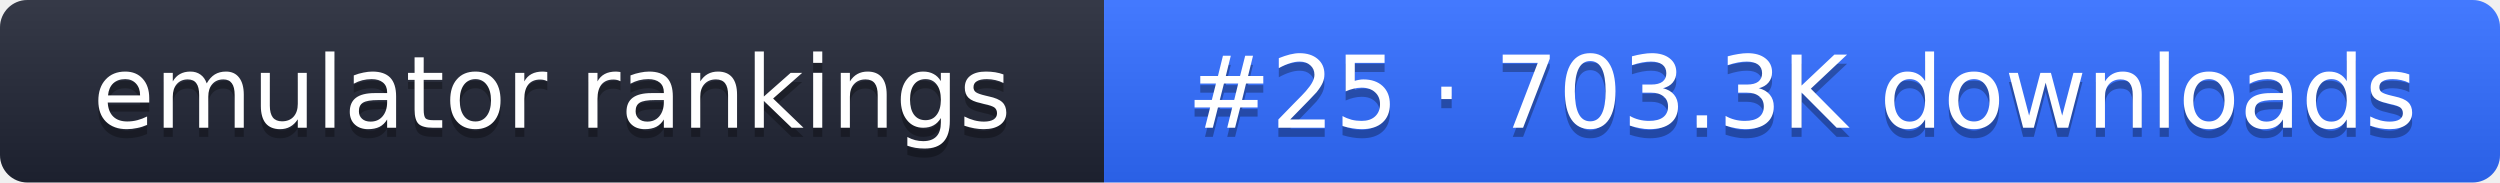
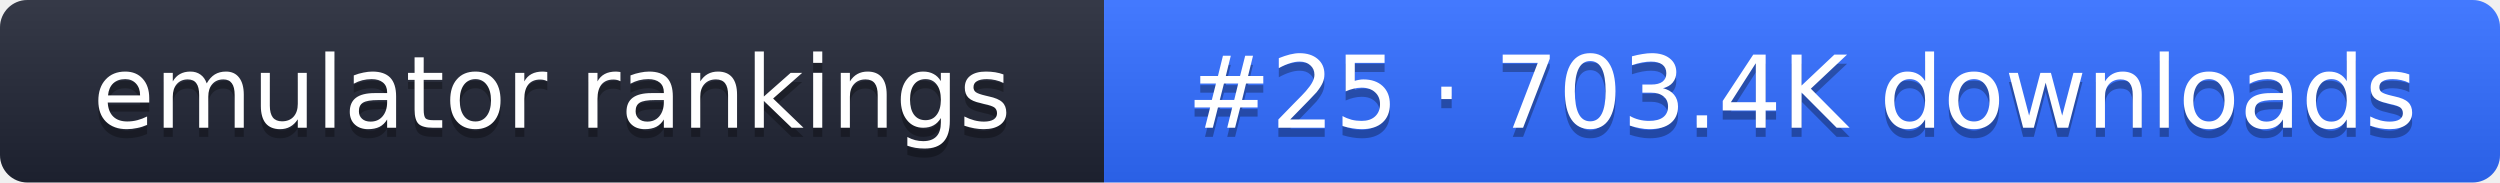
- <svg xmlns="http://www.w3.org/2000/svg" width="274" height="20" role="img" aria-label="emulator rankings: #25 · 703.3K downloads">
+ <svg xmlns="http://www.w3.org/2000/svg" width="274" height="20" role="img" aria-label="emulator rankings: #25 · 703.4K downloads">
  <linearGradient id="g" x2="0" y2="100%">
    <stop offset="0" stop-color="#fff" stop-opacity=".1" />
    <stop offset="1" stop-opacity=".1" />
  </linearGradient>
  <clipPath id="r">
    <rect width="274" height="20" rx="3" fill="#fff" />
  </clipPath>
  <g clip-path="url(#r)">
    <rect width="121" height="20" fill="#1f2433" />
    <rect x="121" width="153" height="20" fill="#2f6bff" />
    <rect width="274" height="20" fill="url(#g)" />
  </g>
  <g fill="#fff" text-anchor="middle" font-family="Verdana,DejaVu Sans,sans-serif" font-size="11">
    <text x="60.5" y="15" fill="#010101" fill-opacity=".3">emulator rankings</text>
    <text x="60.5" y="14">emulator rankings</text>
-     <text x="197.5" y="15" fill="#010101" fill-opacity=".3">#25 · 703.3K downloads</text>
-     <text x="197.5" y="14">#25 · 703.3K downloads</text>
+     <text x="197.5" y="15" fill="#010101" fill-opacity=".3">#25 · 703.4K downloads</text>
+     <text x="197.5" y="14">#25 · 703.4K downloads</text>
  </g>
</svg>
